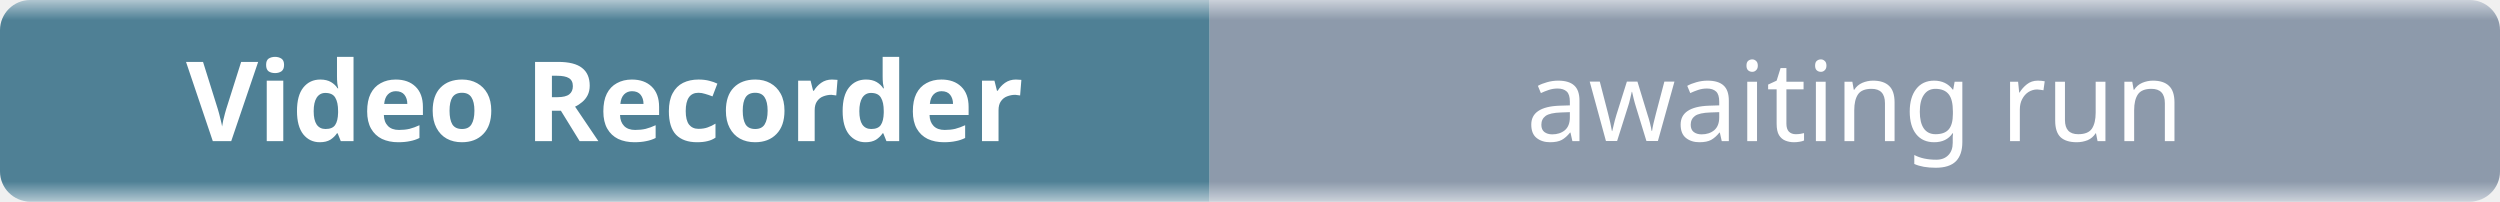
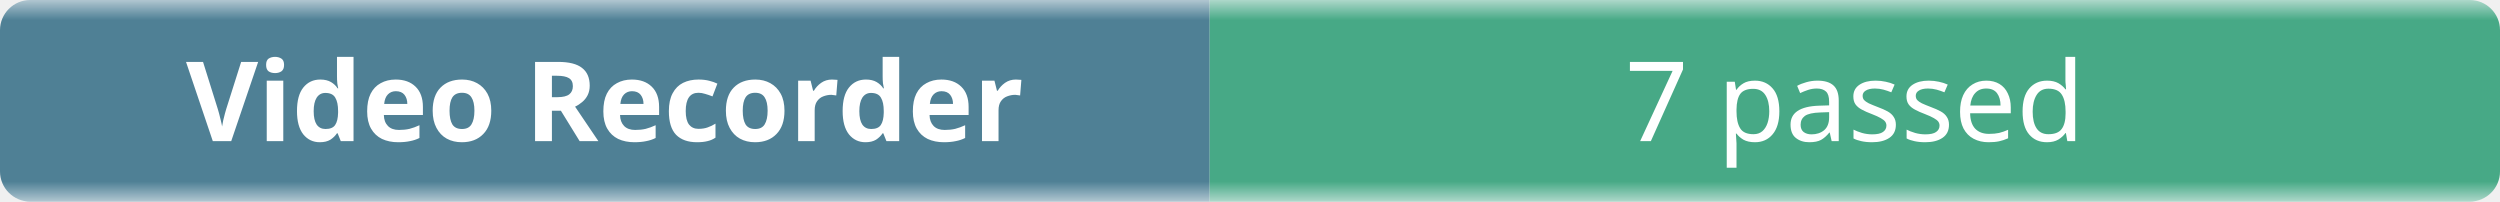
- <svg xmlns="http://www.w3.org/2000/svg" width="248" height="20" role="img" aria-label="Video Recorder: awaiting run">
+ <svg xmlns="http://www.w3.org/2000/svg" width="248" height="20" role="img" aria-label="Video Recorder: 7 passed">
  <linearGradient id="b" x2="0" y2="100%">
    <stop offset="0" stop-color="#f8fafc" stop-opacity=".7" />
    <stop offset=".1" stop-color="#eef2f7" stop-opacity=".3" />
    <stop offset=".9" stop-color="#eef2f7" stop-opacity=".3" />
    <stop offset="1" stop-color="#f8fafc" stop-opacity=".7" />
  </linearGradient>
  <mask id="m">
    <rect width="248" height="20" rx="3" fill="#fff" />
  </mask>
  <g mask="url(#m)">
    <rect width="120" height="20" fill="#0b4f6c" />
-     <rect x="120" width="128" height="20" fill="#64748b" />
+     <rect x="120" width="128" height="20" fill="#008a56" />
    <rect width="248" height="20" fill="url(#b)" />
  </g>
  <g fill="#fff" text-anchor="middle" font-family="ui-sans-serif,system-ui,sans-serif" font-size="11">
    <text x="60" y="14" font-weight="600">Video Recorder</text>
-     <text x="184" y="14">awaiting run</text>
+     <text x="184" y="14">7 passed</text>
  </g>
</svg>
